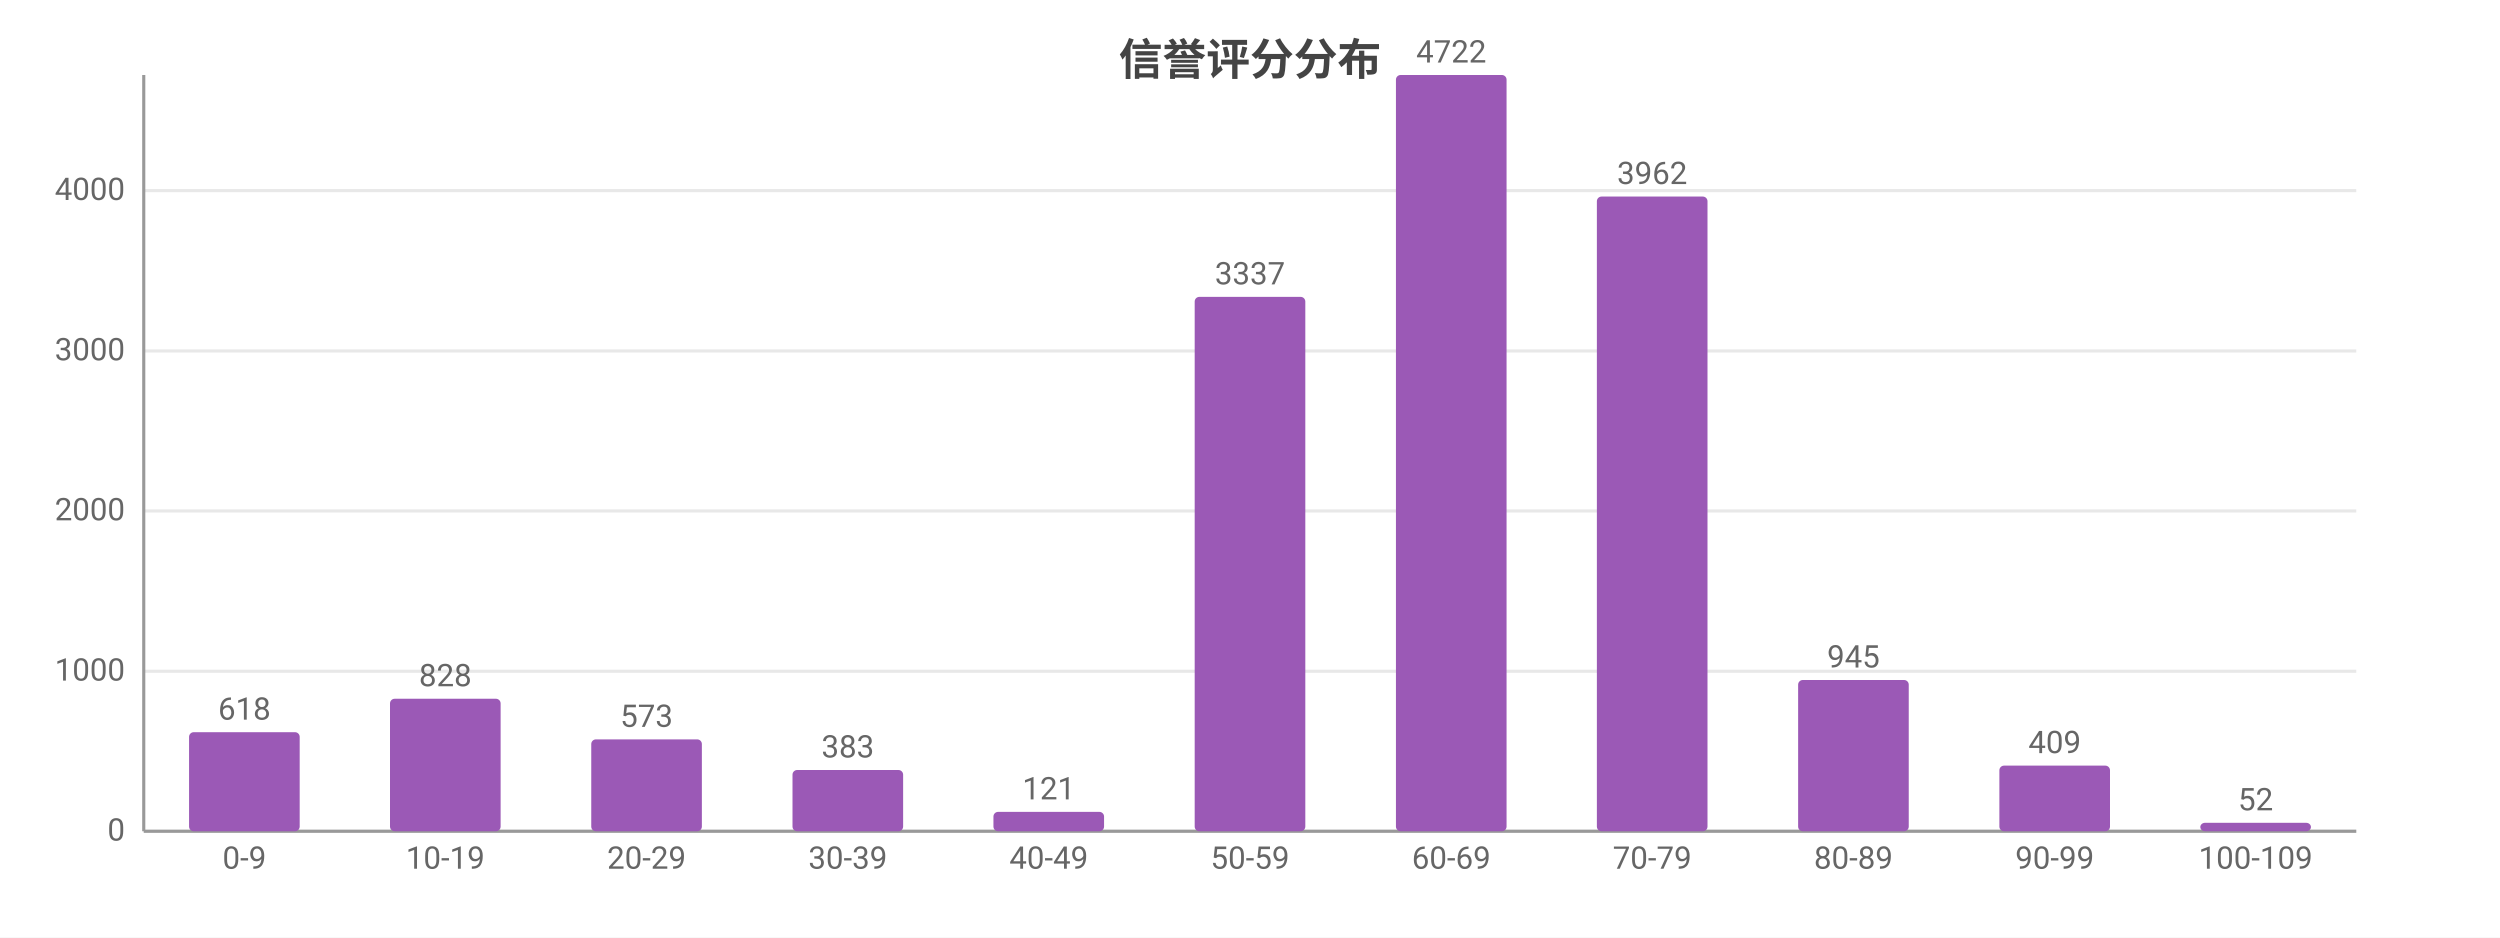
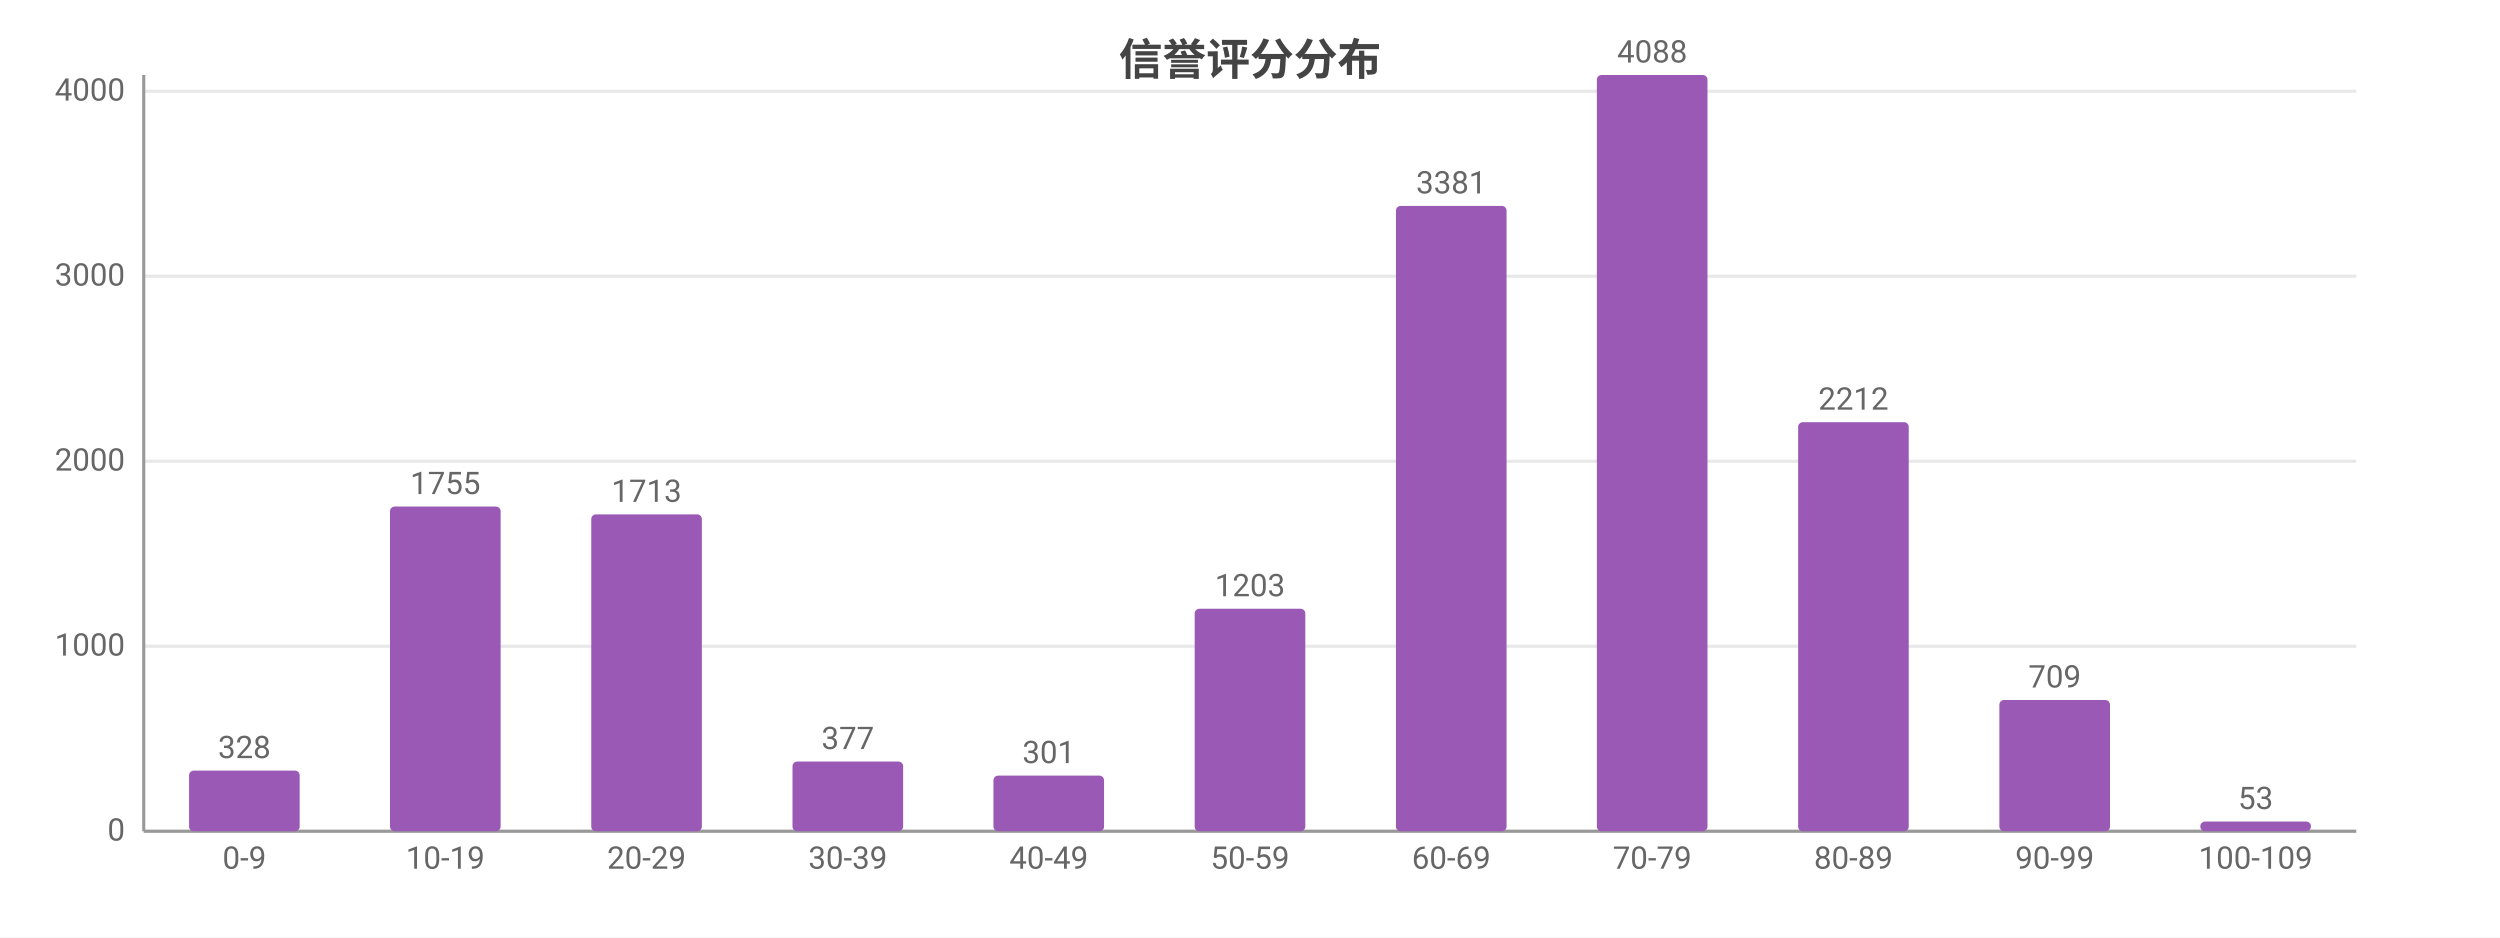
<svg xmlns="http://www.w3.org/2000/svg" width="800" height="300" viewBox="0 0 800 300">
  <rect width="800" height="300" fill="#ffffff" />
  <style>text{font-family:system-ui,-apple-system,'Segoe UI',Roboto,'PingFang SC','Microsoft YaHei','Noto Sans CJK SC',sans-serif}.g{stroke:#e8e8e8;stroke-width:1}.a{stroke:#999;stroke-width:1}.t{font-size:10px;fill:#666}.m{font-size:10px;text-anchor:middle;fill:#666}.e{font-size:10px;text-anchor:end;fill:#666}.l{font-size:11px;fill:#333}.tt{font-size:14px;font-weight:600;text-anchor:middle;fill:#444}.em{font-size:13px;text-anchor:middle;fill:#999}</style>
  <text class="tt" x="400.0" y="24">信誉评分分布</text>
  <line class="g" x1="46" y1="266" x2="754" y2="266" />
  <text class="e" x="40" y="269">0</text>
-   <line class="g" x1="46" y1="214.8" x2="754" y2="214.8" />
-   <text class="e" x="40" y="217.8">1000</text>
-   <line class="g" x1="46" y1="163.5" x2="754" y2="163.5" />
-   <text class="e" x="40" y="166.5">2000</text>
-   <line class="g" x1="46" y1="112.3" x2="754" y2="112.3" />
-   <text class="e" x="40" y="115.3">3000</text>
-   <line class="g" x1="46" y1="61.0" x2="754" y2="61.0" />
-   <text class="e" x="40" y="64.0">4000</text>
+   <line class="g" x1="46" y1="206.8" x2="754" y2="206.8" />
+   <text class="e" x="40" y="209.8">1000</text>
+   <line class="g" x1="46" y1="147.6" x2="754" y2="147.6" />
+   <text class="e" x="40" y="150.6">2000</text>
+   <line class="g" x1="46" y1="88.4" x2="754" y2="88.4" />
+   <text class="e" x="40" y="91.4">3000</text>
+   <line class="g" x1="46" y1="29.2" x2="754" y2="29.2" />
+   <text class="e" x="40" y="32.2">4000</text>
  <line class="a" x1="46" y1="24" x2="46" y2="266" />
  <line class="a" x1="46" y1="266" x2="754" y2="266" />
-   <rect x="60.5" y="234.3" width="35.4" height="31.7" fill="#9b59b6" rx="1.5" />
-   <text class="m" x="78.2" y="230.3">618</text>
+   <rect x="60.5" y="246.6" width="35.4" height="19.4" fill="#9b59b6" rx="1.5" />
+   <text class="m" x="78.2" y="242.6">328</text>
  <text class="m" x="78.2" y="278">0-9</text>
-   <rect x="124.8" y="223.6" width="35.4" height="42.4" fill="#9b59b6" rx="1.5" />
-   <text class="m" x="142.5" y="219.6">828</text>
+   <rect x="124.8" y="162.1" width="35.4" height="103.9" fill="#9b59b6" rx="1.5" />
+   <text class="m" x="142.5" y="158.1">1755</text>
  <text class="m" x="142.5" y="278">10-19</text>
-   <rect x="189.2" y="236.6" width="35.4" height="29.4" fill="#9b59b6" rx="1.5" />
-   <text class="m" x="206.9" y="232.6">573</text>
+   <rect x="189.2" y="164.6" width="35.4" height="101.4" fill="#9b59b6" rx="1.5" />
+   <text class="m" x="206.9" y="160.6">1713</text>
  <text class="m" x="206.9" y="278">20-29</text>
-   <rect x="253.6" y="246.4" width="35.4" height="19.6" fill="#9b59b6" rx="1.5" />
-   <text class="m" x="271.3" y="242.4">383</text>
+   <rect x="253.6" y="243.7" width="35.4" height="22.3" fill="#9b59b6" rx="1.5" />
+   <text class="m" x="271.3" y="239.7">377</text>
  <text class="m" x="271.3" y="278">30-39</text>
-   <rect x="317.9" y="259.8" width="35.4" height="6.2" fill="#9b59b6" rx="1.5" />
-   <text class="m" x="335.6" y="255.8">121</text>
+   <rect x="317.9" y="248.2" width="35.4" height="17.8" fill="#9b59b6" rx="1.5" />
+   <text class="m" x="335.6" y="244.2">301</text>
  <text class="m" x="335.6" y="278">40-49</text>
-   <rect x="382.3" y="95.0" width="35.4" height="171.0" fill="#9b59b6" rx="1.5" />
-   <text class="m" x="400" y="91.0">3337</text>
+   <rect x="382.3" y="194.8" width="35.4" height="71.2" fill="#9b59b6" rx="1.5" />
+   <text class="m" x="400" y="190.8">1203</text>
  <text class="m" x="400" y="278">50-59</text>
-   <rect x="446.7" y="24" width="35.4" height="242" fill="#9b59b6" rx="1.5" />
-   <text class="m" x="464.4" y="20">4722</text>
+   <rect x="446.7" y="65.9" width="35.4" height="200.1" fill="#9b59b6" rx="1.5" />
+   <text class="m" x="464.4" y="61.9">3381</text>
  <text class="m" x="464.4" y="278">60-69</text>
-   <rect x="511.0" y="62.9" width="35.4" height="203.1" fill="#9b59b6" rx="1.5" />
-   <text class="m" x="528.7" y="58.9">3962</text>
+   <rect x="511.0" y="24" width="35.4" height="242" fill="#9b59b6" rx="1.5" />
+   <text class="m" x="528.7" y="20">4088</text>
  <text class="m" x="528.7" y="278">70-79</text>
-   <rect x="575.4" y="217.6" width="35.4" height="48.4" fill="#9b59b6" rx="1.5" />
-   <text class="m" x="593.1" y="213.6">945</text>
+   <rect x="575.4" y="135.1" width="35.4" height="130.9" fill="#9b59b6" rx="1.5" />
+   <text class="m" x="593.1" y="131.1">2212</text>
  <text class="m" x="593.1" y="278">80-89</text>
-   <rect x="639.8" y="245.0" width="35.4" height="21.0" fill="#9b59b6" rx="1.5" />
-   <text class="m" x="657.5" y="241.0">409</text>
+   <rect x="639.8" y="224.0" width="35.4" height="42.0" fill="#9b59b6" rx="1.5" />
+   <text class="m" x="657.5" y="220.0">709</text>
  <text class="m" x="657.5" y="278">90-99</text>
-   <rect x="704.1" y="263.3" width="35.4" height="2.7" fill="#9b59b6" rx="1.5" />
-   <text class="m" x="721.8" y="259.3">52</text>
+   <rect x="704.1" y="262.9" width="35.4" height="3.1" fill="#9b59b6" rx="1.5" />
+   <text class="m" x="721.8" y="258.9">53</text>
  <text class="m" x="721.8" y="278">100-109</text>
</svg>
